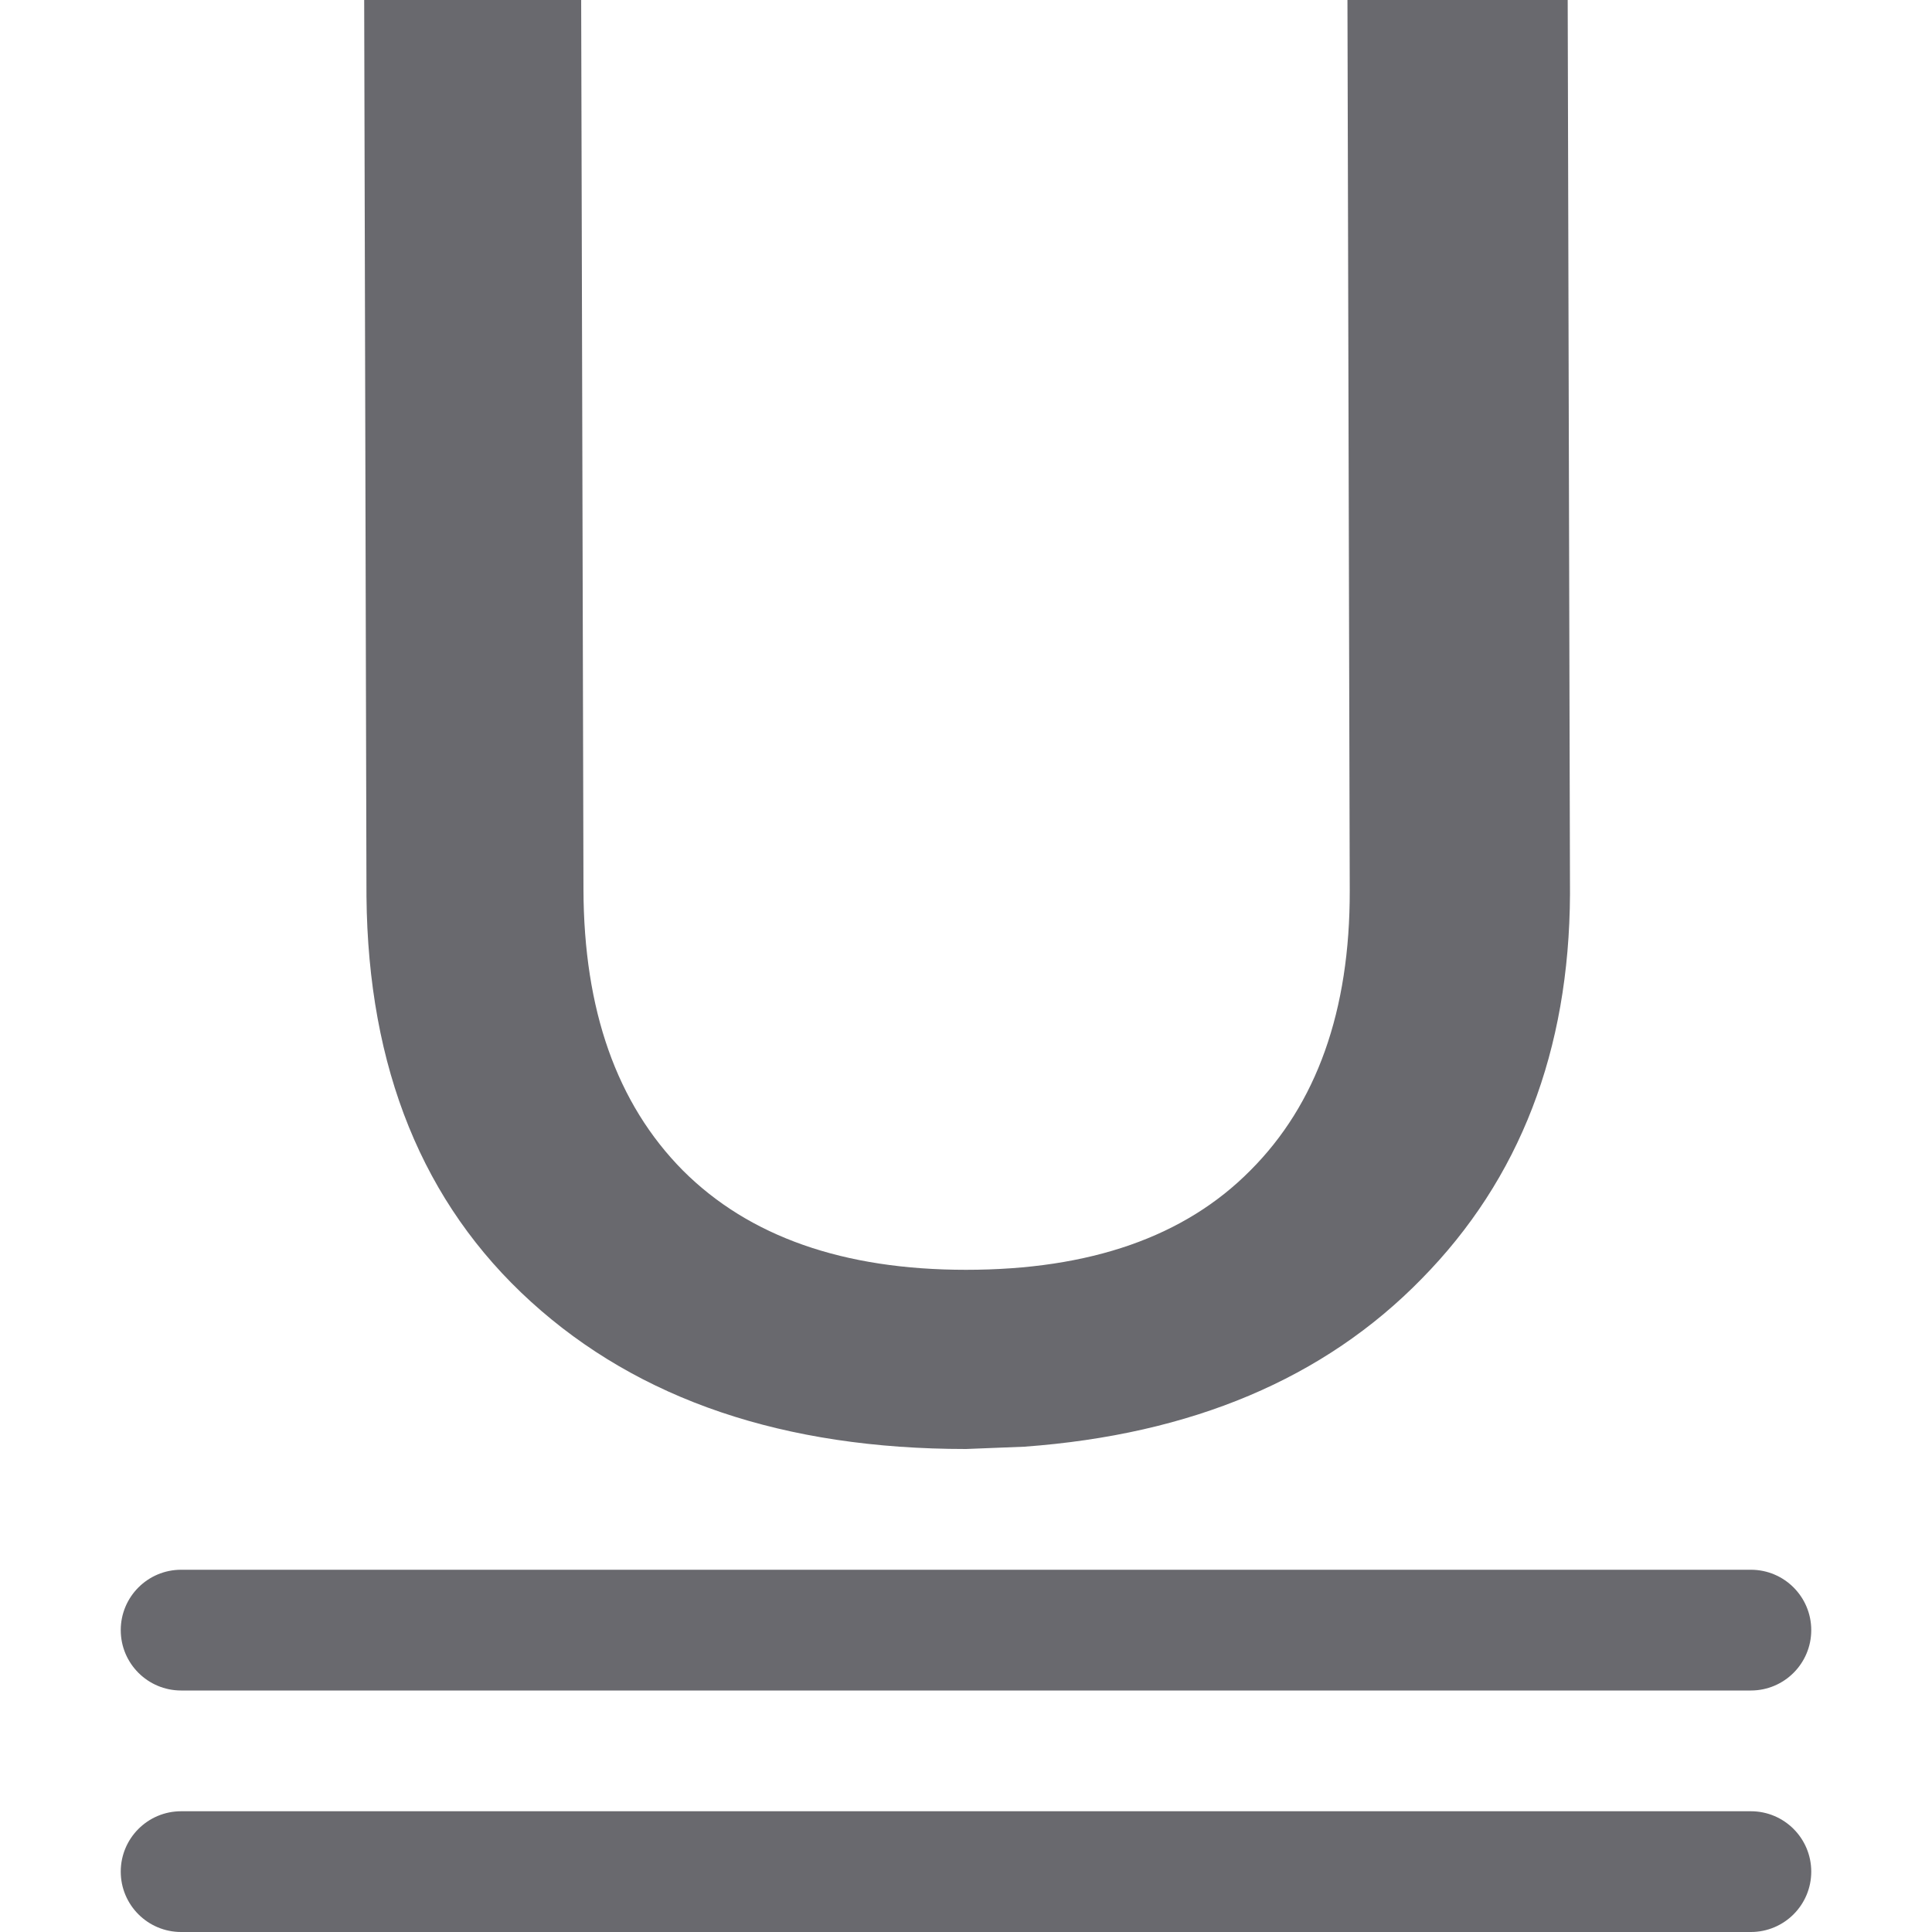
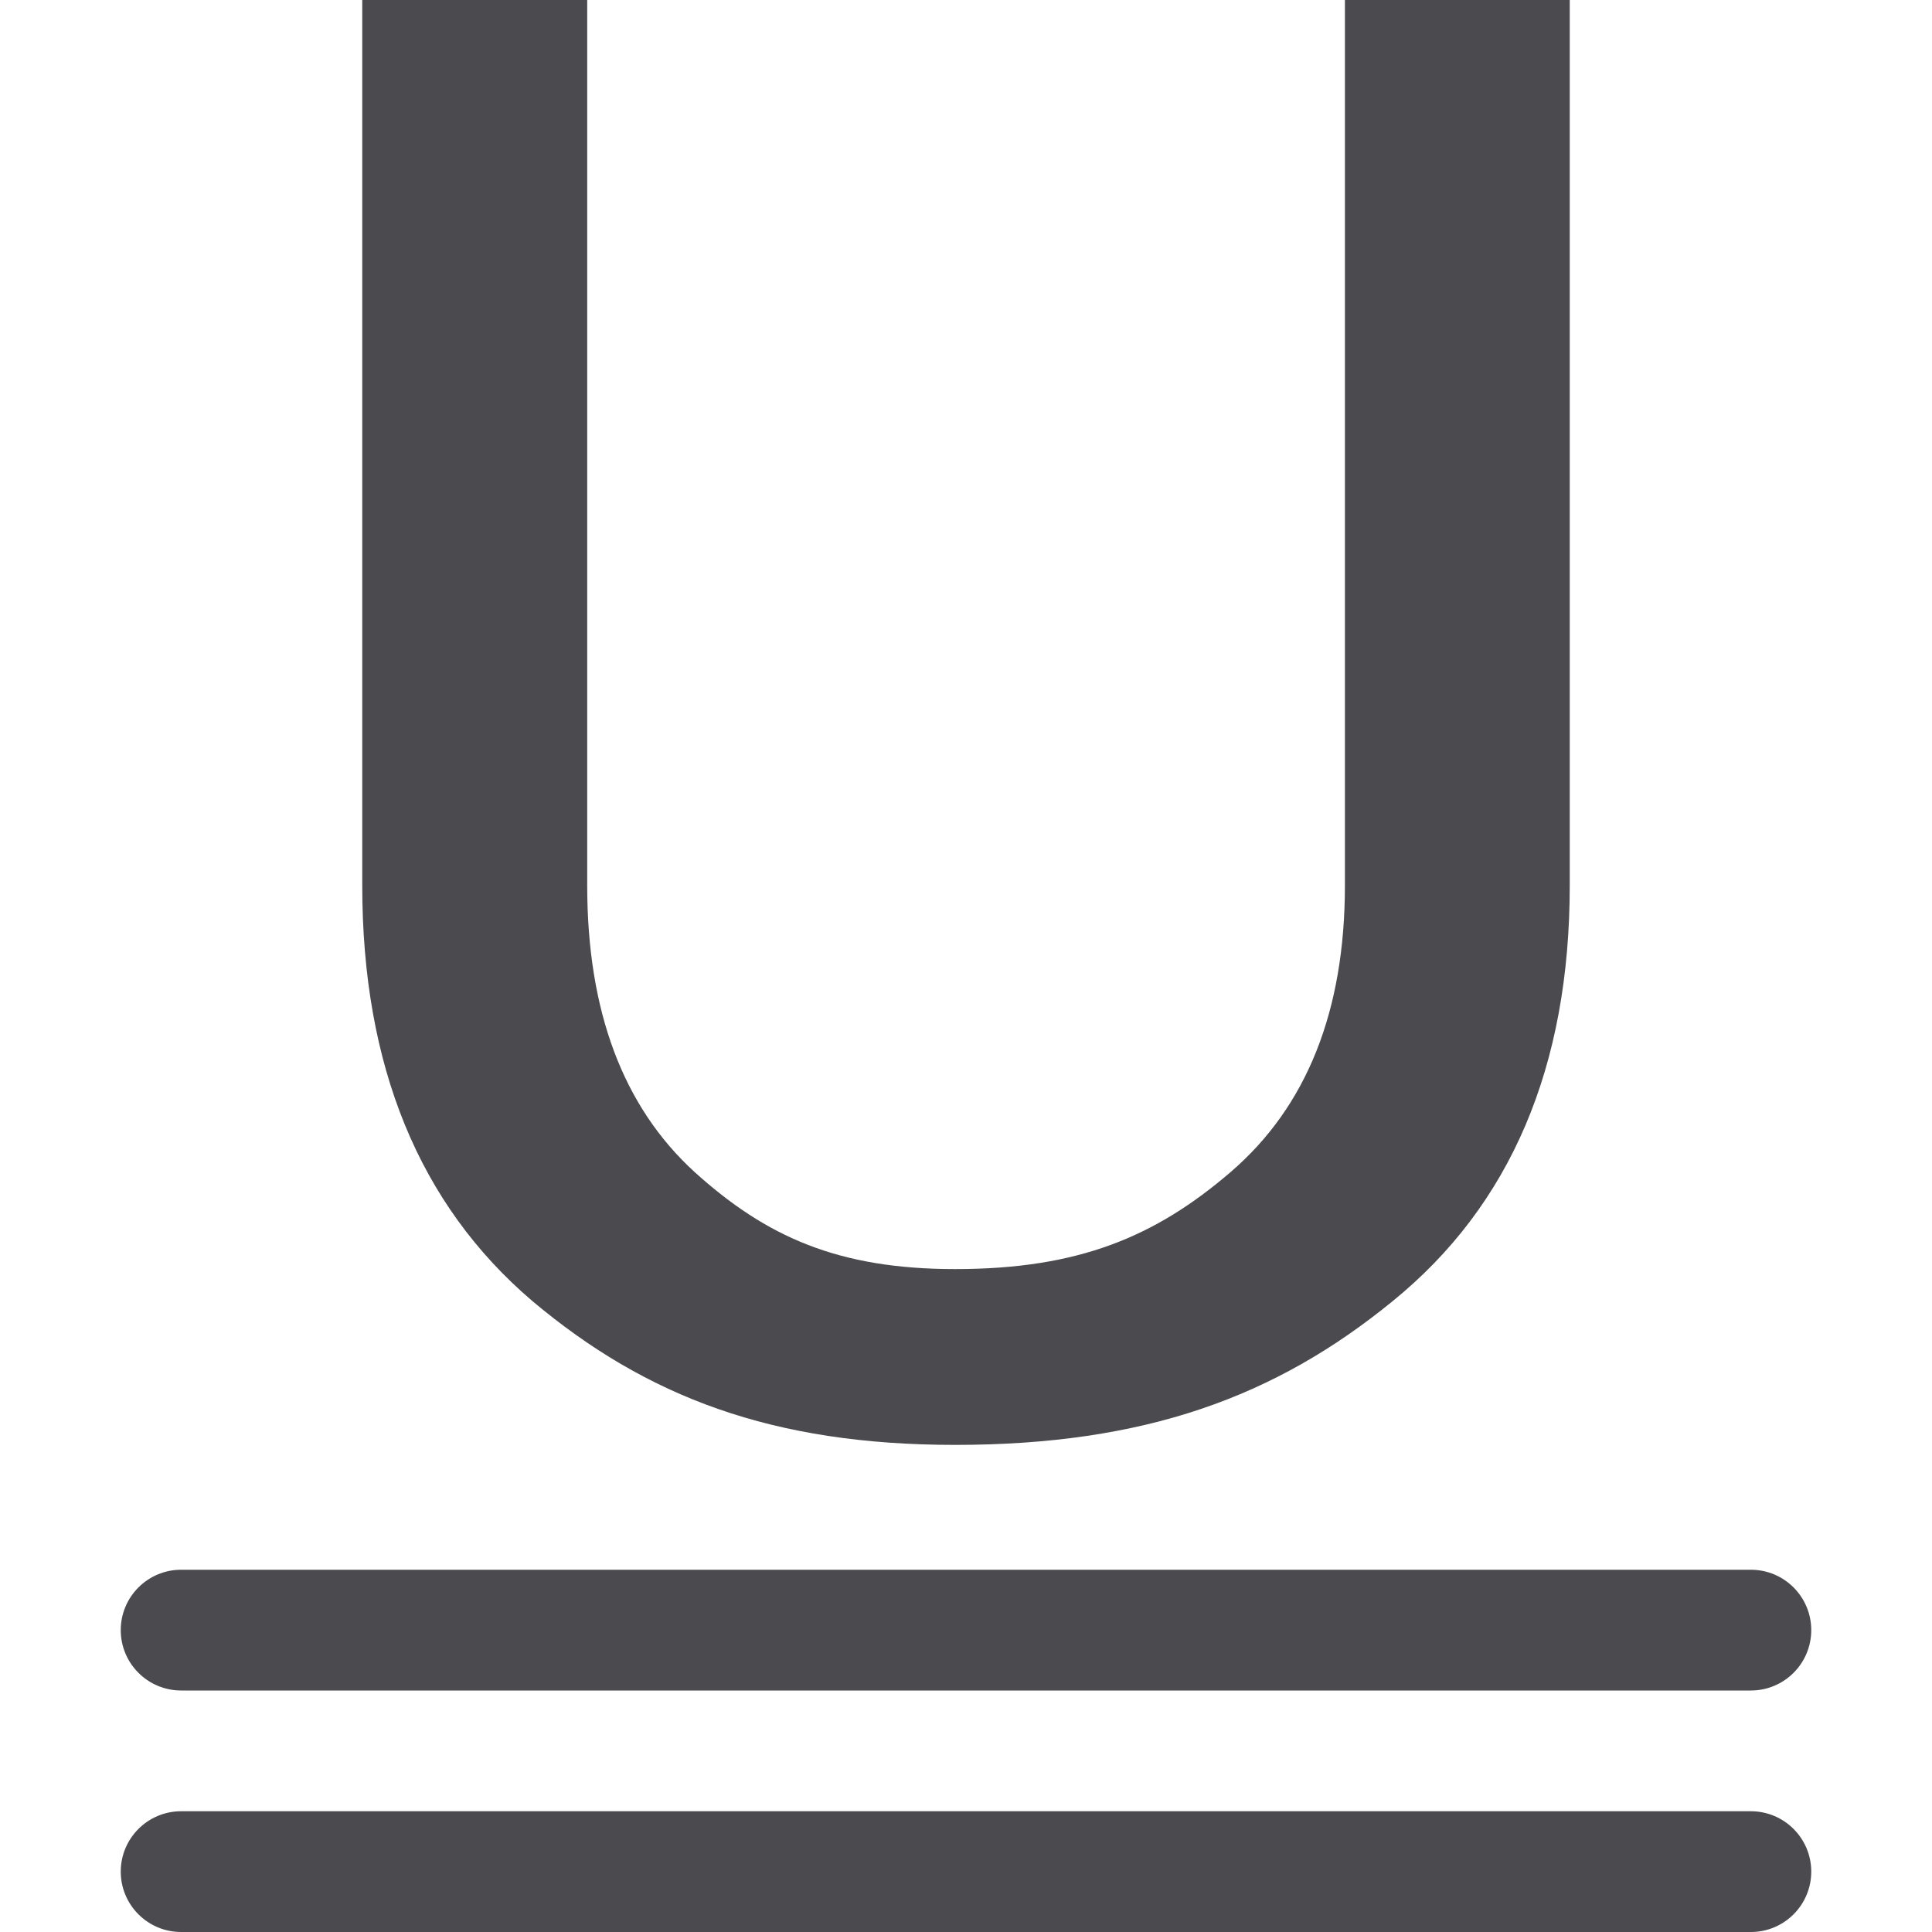
- <svg xmlns="http://www.w3.org/2000/svg" viewBox="0 0 16 16">/&amp;amp;gt;<g fill="#69696e">
-     <path d="m12.983-0.0.019 7.404c-.006 1.299-.416 2.361-1.229 3.187-.807.826-1.904 1.289-3.291 1.39l-.482.019c-1.507 0-2.708-.407-3.603-1.22-.895-.813-1.349-1.932-1.362-3.357l-.019-7.423h1.797l.019 7.367c.003.996.274 1.771.823 2.326.548.548 1.33.823 2.345.823 1.028 0 1.812-.274 2.355-.823.548-.548.825-1.321.823-2.317l-.019-7.376z" />
-     <rect height="1" ry=".5" width="14" x="1" y="15" />
-     <rect height="1" ry=".5" width="14" x="1" y="13" />
+ <svg xmlns="http://www.w3.org/2000/svg" viewBox="0 0 16 16" version="1.1" id="svg10">
+   <defs id="defs14" />
+   <g fill="#69696e" id="g8" style="fill:#4b4b4f;fill-opacity:1">
+     <rect height="1" ry=".5" width="14" x="1" y="15" id="rect4" style="fill:#4b4b4f;fill-opacity:1" />
+     <rect height="1" ry=".5" width="14" x="1" y="13" id="rect6" style="fill:#4b4b4f;fill-opacity:1" />
+     <g aria-label="U" style="font-size:19.366px;font-family:sans-serif;letter-spacing:0;word-spacing:0;fill:#4b4b4f;fill-opacity:1;stroke-width:0.484" id="text4">
+       <path d="m 13,0 v 7.333 c 0,1.5 -0.489,2.648 -1.466,3.442 -0.971,0.794 -2.054,1.191 -3.624,1.191 -1.513,0 -2.556,-0.397 -3.501,-1.191 C 3.47,9.974 3,8.827 3,7.333 V 0 h 1.863 v 7.333 c 0,1.04 0.296,1.831 0.889,2.373 0.593,0.536 1.188,0.804 2.159,0.804 1.021,0 1.657,-0.268 2.281,-0.804 0.63,-0.542 0.946,-1.333 0.946,-2.373 V 0 Z" style="font-family:Roboto;fill:#4b4b4f;fill-opacity:1;stroke-width:0.484" id="path817" />
+     </g>
  </g>
</svg>
